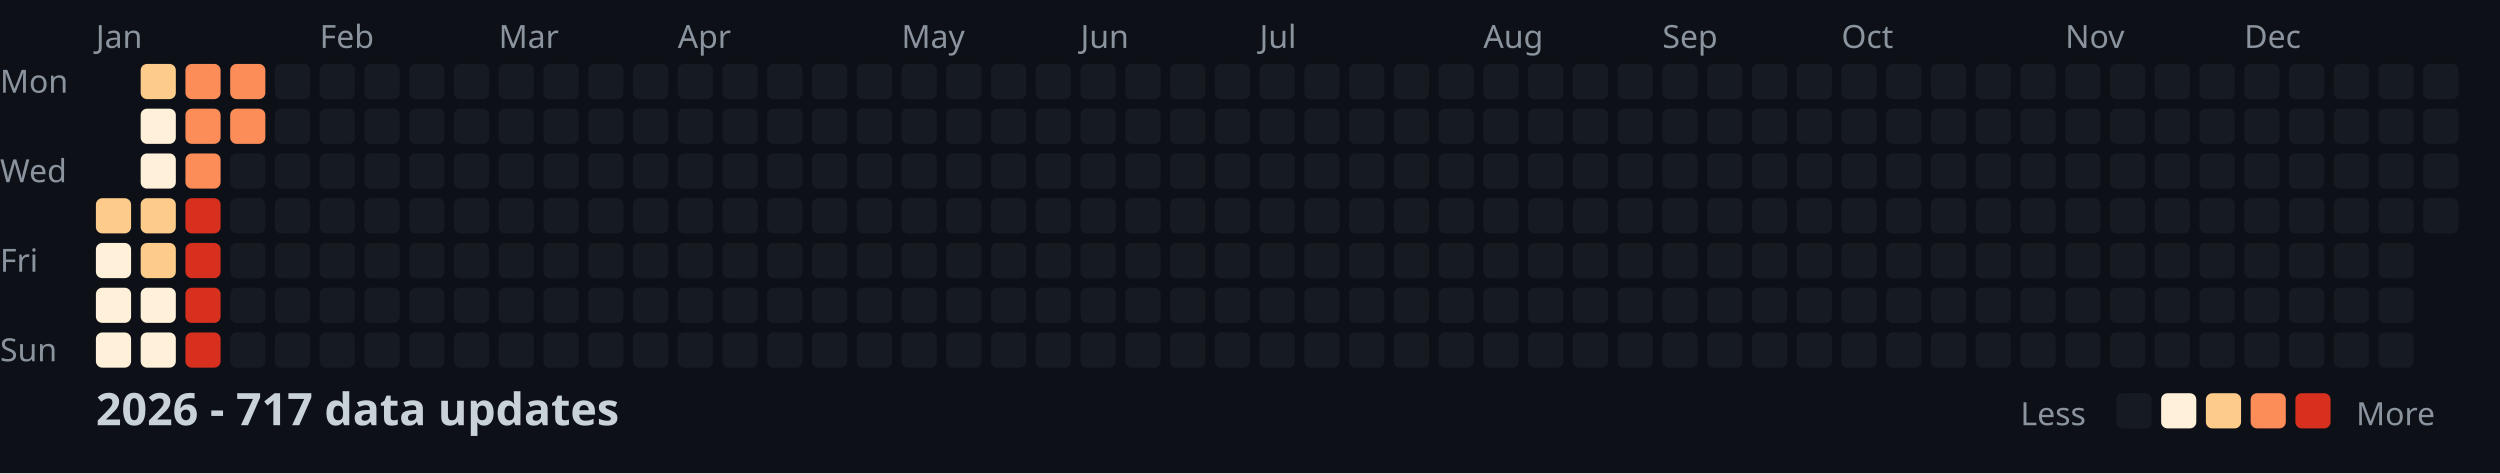
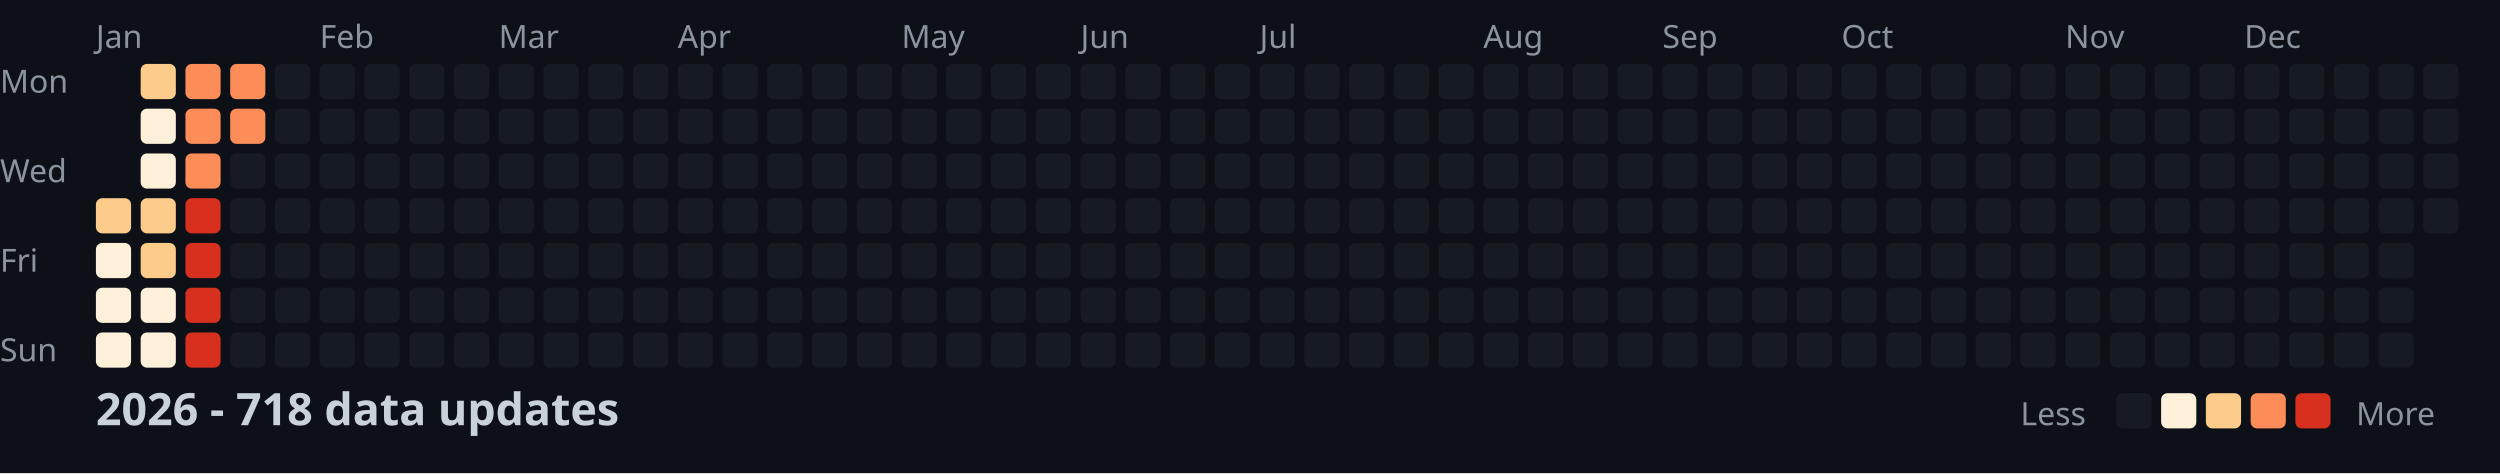
<svg xmlns="http://www.w3.org/2000/svg" width="782" height="148">
  <style>
    .month { font: 10px sans-serif; fill: #8b949e; }
    .day { font: 10px sans-serif; fill: #8b949e; }
    .title { font: bold 14px sans-serif; fill: #c9d1d9; }
    .legend { font: 10px sans-serif; fill: #8b949e; }
  </style>
  <rect width="100%" height="100%" fill="#0d1117" />
  <text x="0" y="29" class="day">Mon</text>
  <text x="0" y="57" class="day">Wed</text>
  <text x="0" y="85" class="day">Fri</text>
  <text x="0" y="113" class="day">Sun</text>
  <text x="30" y="15" class="month">Jan</text>
  <text x="100" y="15" class="month">Feb</text>
  <text x="156" y="15" class="month">Mar</text>
  <text x="212" y="15" class="month">Apr</text>
  <text x="282" y="15" class="month">May</text>
  <text x="338" y="15" class="month">Jun</text>
  <text x="394" y="15" class="month">Jul</text>
  <text x="464" y="15" class="month">Aug</text>
  <text x="520" y="15" class="month">Sep</text>
  <text x="576" y="15" class="month">Oct</text>
  <text x="646" y="15" class="month">Nov</text>
  <text x="702" y="15" class="month">Dec</text>
  <rect x="30" y="62" width="11" height="11" fill="#fdcc8a" rx="2" />
  <rect x="30" y="76" width="11" height="11" fill="#fef0d9" rx="2" />
  <rect x="30" y="90" width="11" height="11" fill="#fef0d9" rx="2" />
  <rect x="30" y="104" width="11" height="11" fill="#fef0d9" rx="2" />
  <rect x="44" y="20" width="11" height="11" fill="#fdcc8a" rx="2" />
  <rect x="44" y="34" width="11" height="11" fill="#fef0d9" rx="2" />
  <rect x="44" y="48" width="11" height="11" fill="#fef0d9" rx="2" />
  <rect x="44" y="62" width="11" height="11" fill="#fdcc8a" rx="2" />
  <rect x="44" y="76" width="11" height="11" fill="#fdcc8a" rx="2" />
  <rect x="44" y="90" width="11" height="11" fill="#fef0d9" rx="2" />
  <rect x="44" y="104" width="11" height="11" fill="#fef0d9" rx="2" />
  <rect x="58" y="20" width="11" height="11" fill="#fc8d59" rx="2" />
  <rect x="58" y="34" width="11" height="11" fill="#fc8d59" rx="2" />
  <rect x="58" y="48" width="11" height="11" fill="#fc8d59" rx="2" />
  <rect x="58" y="62" width="11" height="11" fill="#d7301f" rx="2" />
  <rect x="58" y="76" width="11" height="11" fill="#d7301f" rx="2" />
  <rect x="58" y="90" width="11" height="11" fill="#d7301f" rx="2" />
  <rect x="58" y="104" width="11" height="11" fill="#d7301f" rx="2" />
  <rect x="72" y="20" width="11" height="11" fill="#fc8d59" rx="2" />
  <rect x="72" y="34" width="11" height="11" fill="#fc8d59" rx="2" />
  <rect x="72" y="48" width="11" height="11" fill="#161b22" rx="2" />
  <rect x="72" y="62" width="11" height="11" fill="#161b22" rx="2" />
  <rect x="72" y="76" width="11" height="11" fill="#161b22" rx="2" />
  <rect x="72" y="90" width="11" height="11" fill="#161b22" rx="2" />
  <rect x="72" y="104" width="11" height="11" fill="#161b22" rx="2" />
  <rect x="86" y="20" width="11" height="11" fill="#161b22" rx="2" />
  <rect x="86" y="34" width="11" height="11" fill="#161b22" rx="2" />
  <rect x="86" y="48" width="11" height="11" fill="#161b22" rx="2" />
  <rect x="86" y="62" width="11" height="11" fill="#161b22" rx="2" />
  <rect x="86" y="76" width="11" height="11" fill="#161b22" rx="2" />
  <rect x="86" y="90" width="11" height="11" fill="#161b22" rx="2" />
  <rect x="86" y="104" width="11" height="11" fill="#161b22" rx="2" />
  <rect x="100" y="20" width="11" height="11" fill="#161b22" rx="2" />
  <rect x="100" y="34" width="11" height="11" fill="#161b22" rx="2" />
  <rect x="100" y="48" width="11" height="11" fill="#161b22" rx="2" />
  <rect x="100" y="62" width="11" height="11" fill="#161b22" rx="2" />
  <rect x="100" y="76" width="11" height="11" fill="#161b22" rx="2" />
  <rect x="100" y="90" width="11" height="11" fill="#161b22" rx="2" />
  <rect x="100" y="104" width="11" height="11" fill="#161b22" rx="2" />
  <rect x="114" y="20" width="11" height="11" fill="#161b22" rx="2" />
  <rect x="114" y="34" width="11" height="11" fill="#161b22" rx="2" />
  <rect x="114" y="48" width="11" height="11" fill="#161b22" rx="2" />
  <rect x="114" y="62" width="11" height="11" fill="#161b22" rx="2" />
  <rect x="114" y="76" width="11" height="11" fill="#161b22" rx="2" />
  <rect x="114" y="90" width="11" height="11" fill="#161b22" rx="2" />
  <rect x="114" y="104" width="11" height="11" fill="#161b22" rx="2" />
  <rect x="128" y="20" width="11" height="11" fill="#161b22" rx="2" />
  <rect x="128" y="34" width="11" height="11" fill="#161b22" rx="2" />
  <rect x="128" y="48" width="11" height="11" fill="#161b22" rx="2" />
  <rect x="128" y="62" width="11" height="11" fill="#161b22" rx="2" />
  <rect x="128" y="76" width="11" height="11" fill="#161b22" rx="2" />
  <rect x="128" y="90" width="11" height="11" fill="#161b22" rx="2" />
  <rect x="128" y="104" width="11" height="11" fill="#161b22" rx="2" />
  <rect x="142" y="20" width="11" height="11" fill="#161b22" rx="2" />
  <rect x="142" y="34" width="11" height="11" fill="#161b22" rx="2" />
  <rect x="142" y="48" width="11" height="11" fill="#161b22" rx="2" />
  <rect x="142" y="62" width="11" height="11" fill="#161b22" rx="2" />
  <rect x="142" y="76" width="11" height="11" fill="#161b22" rx="2" />
  <rect x="142" y="90" width="11" height="11" fill="#161b22" rx="2" />
  <rect x="142" y="104" width="11" height="11" fill="#161b22" rx="2" />
  <rect x="156" y="20" width="11" height="11" fill="#161b22" rx="2" />
  <rect x="156" y="34" width="11" height="11" fill="#161b22" rx="2" />
  <rect x="156" y="48" width="11" height="11" fill="#161b22" rx="2" />
  <rect x="156" y="62" width="11" height="11" fill="#161b22" rx="2" />
  <rect x="156" y="76" width="11" height="11" fill="#161b22" rx="2" />
  <rect x="156" y="90" width="11" height="11" fill="#161b22" rx="2" />
  <rect x="156" y="104" width="11" height="11" fill="#161b22" rx="2" />
  <rect x="170" y="20" width="11" height="11" fill="#161b22" rx="2" />
  <rect x="170" y="34" width="11" height="11" fill="#161b22" rx="2" />
  <rect x="170" y="48" width="11" height="11" fill="#161b22" rx="2" />
  <rect x="170" y="62" width="11" height="11" fill="#161b22" rx="2" />
  <rect x="170" y="76" width="11" height="11" fill="#161b22" rx="2" />
  <rect x="170" y="90" width="11" height="11" fill="#161b22" rx="2" />
  <rect x="170" y="104" width="11" height="11" fill="#161b22" rx="2" />
  <rect x="184" y="20" width="11" height="11" fill="#161b22" rx="2" />
  <rect x="184" y="34" width="11" height="11" fill="#161b22" rx="2" />
  <rect x="184" y="48" width="11" height="11" fill="#161b22" rx="2" />
  <rect x="184" y="62" width="11" height="11" fill="#161b22" rx="2" />
  <rect x="184" y="76" width="11" height="11" fill="#161b22" rx="2" />
  <rect x="184" y="90" width="11" height="11" fill="#161b22" rx="2" />
  <rect x="184" y="104" width="11" height="11" fill="#161b22" rx="2" />
  <rect x="198" y="20" width="11" height="11" fill="#161b22" rx="2" />
  <rect x="198" y="34" width="11" height="11" fill="#161b22" rx="2" />
  <rect x="198" y="48" width="11" height="11" fill="#161b22" rx="2" />
  <rect x="198" y="62" width="11" height="11" fill="#161b22" rx="2" />
  <rect x="198" y="76" width="11" height="11" fill="#161b22" rx="2" />
  <rect x="198" y="90" width="11" height="11" fill="#161b22" rx="2" />
  <rect x="198" y="104" width="11" height="11" fill="#161b22" rx="2" />
  <rect x="212" y="20" width="11" height="11" fill="#161b22" rx="2" />
  <rect x="212" y="34" width="11" height="11" fill="#161b22" rx="2" />
  <rect x="212" y="48" width="11" height="11" fill="#161b22" rx="2" />
  <rect x="212" y="62" width="11" height="11" fill="#161b22" rx="2" />
  <rect x="212" y="76" width="11" height="11" fill="#161b22" rx="2" />
  <rect x="212" y="90" width="11" height="11" fill="#161b22" rx="2" />
  <rect x="212" y="104" width="11" height="11" fill="#161b22" rx="2" />
  <rect x="226" y="20" width="11" height="11" fill="#161b22" rx="2" />
  <rect x="226" y="34" width="11" height="11" fill="#161b22" rx="2" />
  <rect x="226" y="48" width="11" height="11" fill="#161b22" rx="2" />
  <rect x="226" y="62" width="11" height="11" fill="#161b22" rx="2" />
  <rect x="226" y="76" width="11" height="11" fill="#161b22" rx="2" />
  <rect x="226" y="90" width="11" height="11" fill="#161b22" rx="2" />
  <rect x="226" y="104" width="11" height="11" fill="#161b22" rx="2" />
  <rect x="240" y="20" width="11" height="11" fill="#161b22" rx="2" />
  <rect x="240" y="34" width="11" height="11" fill="#161b22" rx="2" />
  <rect x="240" y="48" width="11" height="11" fill="#161b22" rx="2" />
  <rect x="240" y="62" width="11" height="11" fill="#161b22" rx="2" />
  <rect x="240" y="76" width="11" height="11" fill="#161b22" rx="2" />
  <rect x="240" y="90" width="11" height="11" fill="#161b22" rx="2" />
  <rect x="240" y="104" width="11" height="11" fill="#161b22" rx="2" />
  <rect x="254" y="20" width="11" height="11" fill="#161b22" rx="2" />
  <rect x="254" y="34" width="11" height="11" fill="#161b22" rx="2" />
  <rect x="254" y="48" width="11" height="11" fill="#161b22" rx="2" />
  <rect x="254" y="62" width="11" height="11" fill="#161b22" rx="2" />
  <rect x="254" y="76" width="11" height="11" fill="#161b22" rx="2" />
  <rect x="254" y="90" width="11" height="11" fill="#161b22" rx="2" />
  <rect x="254" y="104" width="11" height="11" fill="#161b22" rx="2" />
  <rect x="268" y="20" width="11" height="11" fill="#161b22" rx="2" />
  <rect x="268" y="34" width="11" height="11" fill="#161b22" rx="2" />
  <rect x="268" y="48" width="11" height="11" fill="#161b22" rx="2" />
  <rect x="268" y="62" width="11" height="11" fill="#161b22" rx="2" />
  <rect x="268" y="76" width="11" height="11" fill="#161b22" rx="2" />
  <rect x="268" y="90" width="11" height="11" fill="#161b22" rx="2" />
  <rect x="268" y="104" width="11" height="11" fill="#161b22" rx="2" />
  <rect x="282" y="20" width="11" height="11" fill="#161b22" rx="2" />
  <rect x="282" y="34" width="11" height="11" fill="#161b22" rx="2" />
  <rect x="282" y="48" width="11" height="11" fill="#161b22" rx="2" />
  <rect x="282" y="62" width="11" height="11" fill="#161b22" rx="2" />
  <rect x="282" y="76" width="11" height="11" fill="#161b22" rx="2" />
  <rect x="282" y="90" width="11" height="11" fill="#161b22" rx="2" />
  <rect x="282" y="104" width="11" height="11" fill="#161b22" rx="2" />
  <rect x="296" y="20" width="11" height="11" fill="#161b22" rx="2" />
  <rect x="296" y="34" width="11" height="11" fill="#161b22" rx="2" />
  <rect x="296" y="48" width="11" height="11" fill="#161b22" rx="2" />
  <rect x="296" y="62" width="11" height="11" fill="#161b22" rx="2" />
  <rect x="296" y="76" width="11" height="11" fill="#161b22" rx="2" />
  <rect x="296" y="90" width="11" height="11" fill="#161b22" rx="2" />
  <rect x="296" y="104" width="11" height="11" fill="#161b22" rx="2" />
  <rect x="310" y="20" width="11" height="11" fill="#161b22" rx="2" />
  <rect x="310" y="34" width="11" height="11" fill="#161b22" rx="2" />
  <rect x="310" y="48" width="11" height="11" fill="#161b22" rx="2" />
  <rect x="310" y="62" width="11" height="11" fill="#161b22" rx="2" />
  <rect x="310" y="76" width="11" height="11" fill="#161b22" rx="2" />
  <rect x="310" y="90" width="11" height="11" fill="#161b22" rx="2" />
  <rect x="310" y="104" width="11" height="11" fill="#161b22" rx="2" />
  <rect x="324" y="20" width="11" height="11" fill="#161b22" rx="2" />
  <rect x="324" y="34" width="11" height="11" fill="#161b22" rx="2" />
  <rect x="324" y="48" width="11" height="11" fill="#161b22" rx="2" />
  <rect x="324" y="62" width="11" height="11" fill="#161b22" rx="2" />
  <rect x="324" y="76" width="11" height="11" fill="#161b22" rx="2" />
  <rect x="324" y="90" width="11" height="11" fill="#161b22" rx="2" />
  <rect x="324" y="104" width="11" height="11" fill="#161b22" rx="2" />
  <rect x="338" y="20" width="11" height="11" fill="#161b22" rx="2" />
  <rect x="338" y="34" width="11" height="11" fill="#161b22" rx="2" />
  <rect x="338" y="48" width="11" height="11" fill="#161b22" rx="2" />
  <rect x="338" y="62" width="11" height="11" fill="#161b22" rx="2" />
  <rect x="338" y="76" width="11" height="11" fill="#161b22" rx="2" />
  <rect x="338" y="90" width="11" height="11" fill="#161b22" rx="2" />
  <rect x="338" y="104" width="11" height="11" fill="#161b22" rx="2" />
  <rect x="352" y="20" width="11" height="11" fill="#161b22" rx="2" />
  <rect x="352" y="34" width="11" height="11" fill="#161b22" rx="2" />
  <rect x="352" y="48" width="11" height="11" fill="#161b22" rx="2" />
  <rect x="352" y="62" width="11" height="11" fill="#161b22" rx="2" />
  <rect x="352" y="76" width="11" height="11" fill="#161b22" rx="2" />
  <rect x="352" y="90" width="11" height="11" fill="#161b22" rx="2" />
  <rect x="352" y="104" width="11" height="11" fill="#161b22" rx="2" />
  <rect x="366" y="20" width="11" height="11" fill="#161b22" rx="2" />
  <rect x="366" y="34" width="11" height="11" fill="#161b22" rx="2" />
  <rect x="366" y="48" width="11" height="11" fill="#161b22" rx="2" />
  <rect x="366" y="62" width="11" height="11" fill="#161b22" rx="2" />
  <rect x="366" y="76" width="11" height="11" fill="#161b22" rx="2" />
  <rect x="366" y="90" width="11" height="11" fill="#161b22" rx="2" />
  <rect x="366" y="104" width="11" height="11" fill="#161b22" rx="2" />
  <rect x="380" y="20" width="11" height="11" fill="#161b22" rx="2" />
  <rect x="380" y="34" width="11" height="11" fill="#161b22" rx="2" />
  <rect x="380" y="48" width="11" height="11" fill="#161b22" rx="2" />
  <rect x="380" y="62" width="11" height="11" fill="#161b22" rx="2" />
  <rect x="380" y="76" width="11" height="11" fill="#161b22" rx="2" />
  <rect x="380" y="90" width="11" height="11" fill="#161b22" rx="2" />
  <rect x="380" y="104" width="11" height="11" fill="#161b22" rx="2" />
  <rect x="394" y="20" width="11" height="11" fill="#161b22" rx="2" />
  <rect x="394" y="34" width="11" height="11" fill="#161b22" rx="2" />
  <rect x="394" y="48" width="11" height="11" fill="#161b22" rx="2" />
  <rect x="394" y="62" width="11" height="11" fill="#161b22" rx="2" />
  <rect x="394" y="76" width="11" height="11" fill="#161b22" rx="2" />
  <rect x="394" y="90" width="11" height="11" fill="#161b22" rx="2" />
  <rect x="394" y="104" width="11" height="11" fill="#161b22" rx="2" />
  <rect x="408" y="20" width="11" height="11" fill="#161b22" rx="2" />
  <rect x="408" y="34" width="11" height="11" fill="#161b22" rx="2" />
  <rect x="408" y="48" width="11" height="11" fill="#161b22" rx="2" />
  <rect x="408" y="62" width="11" height="11" fill="#161b22" rx="2" />
  <rect x="408" y="76" width="11" height="11" fill="#161b22" rx="2" />
  <rect x="408" y="90" width="11" height="11" fill="#161b22" rx="2" />
  <rect x="408" y="104" width="11" height="11" fill="#161b22" rx="2" />
  <rect x="422" y="20" width="11" height="11" fill="#161b22" rx="2" />
  <rect x="422" y="34" width="11" height="11" fill="#161b22" rx="2" />
  <rect x="422" y="48" width="11" height="11" fill="#161b22" rx="2" />
  <rect x="422" y="62" width="11" height="11" fill="#161b22" rx="2" />
  <rect x="422" y="76" width="11" height="11" fill="#161b22" rx="2" />
  <rect x="422" y="90" width="11" height="11" fill="#161b22" rx="2" />
  <rect x="422" y="104" width="11" height="11" fill="#161b22" rx="2" />
  <rect x="436" y="20" width="11" height="11" fill="#161b22" rx="2" />
  <rect x="436" y="34" width="11" height="11" fill="#161b22" rx="2" />
  <rect x="436" y="48" width="11" height="11" fill="#161b22" rx="2" />
  <rect x="436" y="62" width="11" height="11" fill="#161b22" rx="2" />
  <rect x="436" y="76" width="11" height="11" fill="#161b22" rx="2" />
  <rect x="436" y="90" width="11" height="11" fill="#161b22" rx="2" />
  <rect x="436" y="104" width="11" height="11" fill="#161b22" rx="2" />
  <rect x="450" y="20" width="11" height="11" fill="#161b22" rx="2" />
  <rect x="450" y="34" width="11" height="11" fill="#161b22" rx="2" />
  <rect x="450" y="48" width="11" height="11" fill="#161b22" rx="2" />
  <rect x="450" y="62" width="11" height="11" fill="#161b22" rx="2" />
  <rect x="450" y="76" width="11" height="11" fill="#161b22" rx="2" />
  <rect x="450" y="90" width="11" height="11" fill="#161b22" rx="2" />
  <rect x="450" y="104" width="11" height="11" fill="#161b22" rx="2" />
  <rect x="464" y="20" width="11" height="11" fill="#161b22" rx="2" />
  <rect x="464" y="34" width="11" height="11" fill="#161b22" rx="2" />
  <rect x="464" y="48" width="11" height="11" fill="#161b22" rx="2" />
  <rect x="464" y="62" width="11" height="11" fill="#161b22" rx="2" />
  <rect x="464" y="76" width="11" height="11" fill="#161b22" rx="2" />
  <rect x="464" y="90" width="11" height="11" fill="#161b22" rx="2" />
  <rect x="464" y="104" width="11" height="11" fill="#161b22" rx="2" />
  <rect x="478" y="20" width="11" height="11" fill="#161b22" rx="2" />
  <rect x="478" y="34" width="11" height="11" fill="#161b22" rx="2" />
  <rect x="478" y="48" width="11" height="11" fill="#161b22" rx="2" />
  <rect x="478" y="62" width="11" height="11" fill="#161b22" rx="2" />
  <rect x="478" y="76" width="11" height="11" fill="#161b22" rx="2" />
  <rect x="478" y="90" width="11" height="11" fill="#161b22" rx="2" />
  <rect x="478" y="104" width="11" height="11" fill="#161b22" rx="2" />
  <rect x="492" y="20" width="11" height="11" fill="#161b22" rx="2" />
  <rect x="492" y="34" width="11" height="11" fill="#161b22" rx="2" />
  <rect x="492" y="48" width="11" height="11" fill="#161b22" rx="2" />
  <rect x="492" y="62" width="11" height="11" fill="#161b22" rx="2" />
  <rect x="492" y="76" width="11" height="11" fill="#161b22" rx="2" />
  <rect x="492" y="90" width="11" height="11" fill="#161b22" rx="2" />
  <rect x="492" y="104" width="11" height="11" fill="#161b22" rx="2" />
  <rect x="506" y="20" width="11" height="11" fill="#161b22" rx="2" />
  <rect x="506" y="34" width="11" height="11" fill="#161b22" rx="2" />
  <rect x="506" y="48" width="11" height="11" fill="#161b22" rx="2" />
  <rect x="506" y="62" width="11" height="11" fill="#161b22" rx="2" />
  <rect x="506" y="76" width="11" height="11" fill="#161b22" rx="2" />
  <rect x="506" y="90" width="11" height="11" fill="#161b22" rx="2" />
  <rect x="506" y="104" width="11" height="11" fill="#161b22" rx="2" />
  <rect x="520" y="20" width="11" height="11" fill="#161b22" rx="2" />
  <rect x="520" y="34" width="11" height="11" fill="#161b22" rx="2" />
  <rect x="520" y="48" width="11" height="11" fill="#161b22" rx="2" />
  <rect x="520" y="62" width="11" height="11" fill="#161b22" rx="2" />
  <rect x="520" y="76" width="11" height="11" fill="#161b22" rx="2" />
  <rect x="520" y="90" width="11" height="11" fill="#161b22" rx="2" />
  <rect x="520" y="104" width="11" height="11" fill="#161b22" rx="2" />
  <rect x="534" y="20" width="11" height="11" fill="#161b22" rx="2" />
  <rect x="534" y="34" width="11" height="11" fill="#161b22" rx="2" />
  <rect x="534" y="48" width="11" height="11" fill="#161b22" rx="2" />
  <rect x="534" y="62" width="11" height="11" fill="#161b22" rx="2" />
  <rect x="534" y="76" width="11" height="11" fill="#161b22" rx="2" />
  <rect x="534" y="90" width="11" height="11" fill="#161b22" rx="2" />
  <rect x="534" y="104" width="11" height="11" fill="#161b22" rx="2" />
  <rect x="548" y="20" width="11" height="11" fill="#161b22" rx="2" />
  <rect x="548" y="34" width="11" height="11" fill="#161b22" rx="2" />
  <rect x="548" y="48" width="11" height="11" fill="#161b22" rx="2" />
  <rect x="548" y="62" width="11" height="11" fill="#161b22" rx="2" />
  <rect x="548" y="76" width="11" height="11" fill="#161b22" rx="2" />
  <rect x="548" y="90" width="11" height="11" fill="#161b22" rx="2" />
  <rect x="548" y="104" width="11" height="11" fill="#161b22" rx="2" />
  <rect x="562" y="20" width="11" height="11" fill="#161b22" rx="2" />
  <rect x="562" y="34" width="11" height="11" fill="#161b22" rx="2" />
  <rect x="562" y="48" width="11" height="11" fill="#161b22" rx="2" />
  <rect x="562" y="62" width="11" height="11" fill="#161b22" rx="2" />
  <rect x="562" y="76" width="11" height="11" fill="#161b22" rx="2" />
  <rect x="562" y="90" width="11" height="11" fill="#161b22" rx="2" />
  <rect x="562" y="104" width="11" height="11" fill="#161b22" rx="2" />
  <rect x="576" y="20" width="11" height="11" fill="#161b22" rx="2" />
  <rect x="576" y="34" width="11" height="11" fill="#161b22" rx="2" />
  <rect x="576" y="48" width="11" height="11" fill="#161b22" rx="2" />
  <rect x="576" y="62" width="11" height="11" fill="#161b22" rx="2" />
  <rect x="576" y="76" width="11" height="11" fill="#161b22" rx="2" />
  <rect x="576" y="90" width="11" height="11" fill="#161b22" rx="2" />
  <rect x="576" y="104" width="11" height="11" fill="#161b22" rx="2" />
  <rect x="590" y="20" width="11" height="11" fill="#161b22" rx="2" />
  <rect x="590" y="34" width="11" height="11" fill="#161b22" rx="2" />
  <rect x="590" y="48" width="11" height="11" fill="#161b22" rx="2" />
  <rect x="590" y="62" width="11" height="11" fill="#161b22" rx="2" />
  <rect x="590" y="76" width="11" height="11" fill="#161b22" rx="2" />
  <rect x="590" y="90" width="11" height="11" fill="#161b22" rx="2" />
  <rect x="590" y="104" width="11" height="11" fill="#161b22" rx="2" />
  <rect x="604" y="20" width="11" height="11" fill="#161b22" rx="2" />
  <rect x="604" y="34" width="11" height="11" fill="#161b22" rx="2" />
  <rect x="604" y="48" width="11" height="11" fill="#161b22" rx="2" />
  <rect x="604" y="62" width="11" height="11" fill="#161b22" rx="2" />
  <rect x="604" y="76" width="11" height="11" fill="#161b22" rx="2" />
  <rect x="604" y="90" width="11" height="11" fill="#161b22" rx="2" />
  <rect x="604" y="104" width="11" height="11" fill="#161b22" rx="2" />
  <rect x="618" y="20" width="11" height="11" fill="#161b22" rx="2" />
  <rect x="618" y="34" width="11" height="11" fill="#161b22" rx="2" />
  <rect x="618" y="48" width="11" height="11" fill="#161b22" rx="2" />
  <rect x="618" y="62" width="11" height="11" fill="#161b22" rx="2" />
  <rect x="618" y="76" width="11" height="11" fill="#161b22" rx="2" />
  <rect x="618" y="90" width="11" height="11" fill="#161b22" rx="2" />
  <rect x="618" y="104" width="11" height="11" fill="#161b22" rx="2" />
  <rect x="632" y="20" width="11" height="11" fill="#161b22" rx="2" />
  <rect x="632" y="34" width="11" height="11" fill="#161b22" rx="2" />
  <rect x="632" y="48" width="11" height="11" fill="#161b22" rx="2" />
  <rect x="632" y="62" width="11" height="11" fill="#161b22" rx="2" />
  <rect x="632" y="76" width="11" height="11" fill="#161b22" rx="2" />
  <rect x="632" y="90" width="11" height="11" fill="#161b22" rx="2" />
  <rect x="632" y="104" width="11" height="11" fill="#161b22" rx="2" />
  <rect x="646" y="20" width="11" height="11" fill="#161b22" rx="2" />
  <rect x="646" y="34" width="11" height="11" fill="#161b22" rx="2" />
  <rect x="646" y="48" width="11" height="11" fill="#161b22" rx="2" />
  <rect x="646" y="62" width="11" height="11" fill="#161b22" rx="2" />
  <rect x="646" y="76" width="11" height="11" fill="#161b22" rx="2" />
  <rect x="646" y="90" width="11" height="11" fill="#161b22" rx="2" />
  <rect x="646" y="104" width="11" height="11" fill="#161b22" rx="2" />
  <rect x="660" y="20" width="11" height="11" fill="#161b22" rx="2" />
  <rect x="660" y="34" width="11" height="11" fill="#161b22" rx="2" />
  <rect x="660" y="48" width="11" height="11" fill="#161b22" rx="2" />
  <rect x="660" y="62" width="11" height="11" fill="#161b22" rx="2" />
  <rect x="660" y="76" width="11" height="11" fill="#161b22" rx="2" />
  <rect x="660" y="90" width="11" height="11" fill="#161b22" rx="2" />
  <rect x="660" y="104" width="11" height="11" fill="#161b22" rx="2" />
  <rect x="674" y="20" width="11" height="11" fill="#161b22" rx="2" />
  <rect x="674" y="34" width="11" height="11" fill="#161b22" rx="2" />
  <rect x="674" y="48" width="11" height="11" fill="#161b22" rx="2" />
  <rect x="674" y="62" width="11" height="11" fill="#161b22" rx="2" />
  <rect x="674" y="76" width="11" height="11" fill="#161b22" rx="2" />
  <rect x="674" y="90" width="11" height="11" fill="#161b22" rx="2" />
  <rect x="674" y="104" width="11" height="11" fill="#161b22" rx="2" />
  <rect x="688" y="20" width="11" height="11" fill="#161b22" rx="2" />
  <rect x="688" y="34" width="11" height="11" fill="#161b22" rx="2" />
  <rect x="688" y="48" width="11" height="11" fill="#161b22" rx="2" />
  <rect x="688" y="62" width="11" height="11" fill="#161b22" rx="2" />
  <rect x="688" y="76" width="11" height="11" fill="#161b22" rx="2" />
  <rect x="688" y="90" width="11" height="11" fill="#161b22" rx="2" />
  <rect x="688" y="104" width="11" height="11" fill="#161b22" rx="2" />
  <rect x="702" y="20" width="11" height="11" fill="#161b22" rx="2" />
  <rect x="702" y="34" width="11" height="11" fill="#161b22" rx="2" />
  <rect x="702" y="48" width="11" height="11" fill="#161b22" rx="2" />
  <rect x="702" y="62" width="11" height="11" fill="#161b22" rx="2" />
  <rect x="702" y="76" width="11" height="11" fill="#161b22" rx="2" />
  <rect x="702" y="90" width="11" height="11" fill="#161b22" rx="2" />
  <rect x="702" y="104" width="11" height="11" fill="#161b22" rx="2" />
  <rect x="716" y="20" width="11" height="11" fill="#161b22" rx="2" />
  <rect x="716" y="34" width="11" height="11" fill="#161b22" rx="2" />
  <rect x="716" y="48" width="11" height="11" fill="#161b22" rx="2" />
  <rect x="716" y="62" width="11" height="11" fill="#161b22" rx="2" />
  <rect x="716" y="76" width="11" height="11" fill="#161b22" rx="2" />
  <rect x="716" y="90" width="11" height="11" fill="#161b22" rx="2" />
  <rect x="716" y="104" width="11" height="11" fill="#161b22" rx="2" />
  <rect x="730" y="20" width="11" height="11" fill="#161b22" rx="2" />
  <rect x="730" y="34" width="11" height="11" fill="#161b22" rx="2" />
  <rect x="730" y="48" width="11" height="11" fill="#161b22" rx="2" />
  <rect x="730" y="62" width="11" height="11" fill="#161b22" rx="2" />
  <rect x="730" y="76" width="11" height="11" fill="#161b22" rx="2" />
  <rect x="730" y="90" width="11" height="11" fill="#161b22" rx="2" />
  <rect x="730" y="104" width="11" height="11" fill="#161b22" rx="2" />
  <rect x="744" y="20" width="11" height="11" fill="#161b22" rx="2" />
  <rect x="744" y="34" width="11" height="11" fill="#161b22" rx="2" />
  <rect x="744" y="48" width="11" height="11" fill="#161b22" rx="2" />
  <rect x="744" y="62" width="11" height="11" fill="#161b22" rx="2" />
  <rect x="744" y="76" width="11" height="11" fill="#161b22" rx="2" />
  <rect x="744" y="90" width="11" height="11" fill="#161b22" rx="2" />
  <rect x="744" y="104" width="11" height="11" fill="#161b22" rx="2" />
  <rect x="758" y="20" width="11" height="11" fill="#161b22" rx="2" />
  <rect x="758" y="34" width="11" height="11" fill="#161b22" rx="2" />
  <rect x="758" y="48" width="11" height="11" fill="#161b22" rx="2" />
  <rect x="758" y="62" width="11" height="11" fill="#161b22" rx="2" />
-   <text x="30" y="133" class="title">2026 - 717 data updates</text>
+   <text x="30" y="133" class="title">2026 - 718 data updates</text>
  <text x="632" y="133" class="legend">Less</text>
  <rect x="662" y="123" width="11" height="11" fill="#161b22" rx="2" />
  <rect x="676" y="123" width="11" height="11" fill="#fef0d9" rx="2" />
  <rect x="690" y="123" width="11" height="11" fill="#fdcc8a" rx="2" />
  <rect x="704" y="123" width="11" height="11" fill="#fc8d59" rx="2" />
  <rect x="718" y="123" width="11" height="11" fill="#d7301f" rx="2" />
  <text x="737" y="133" class="legend">More</text>
</svg>
